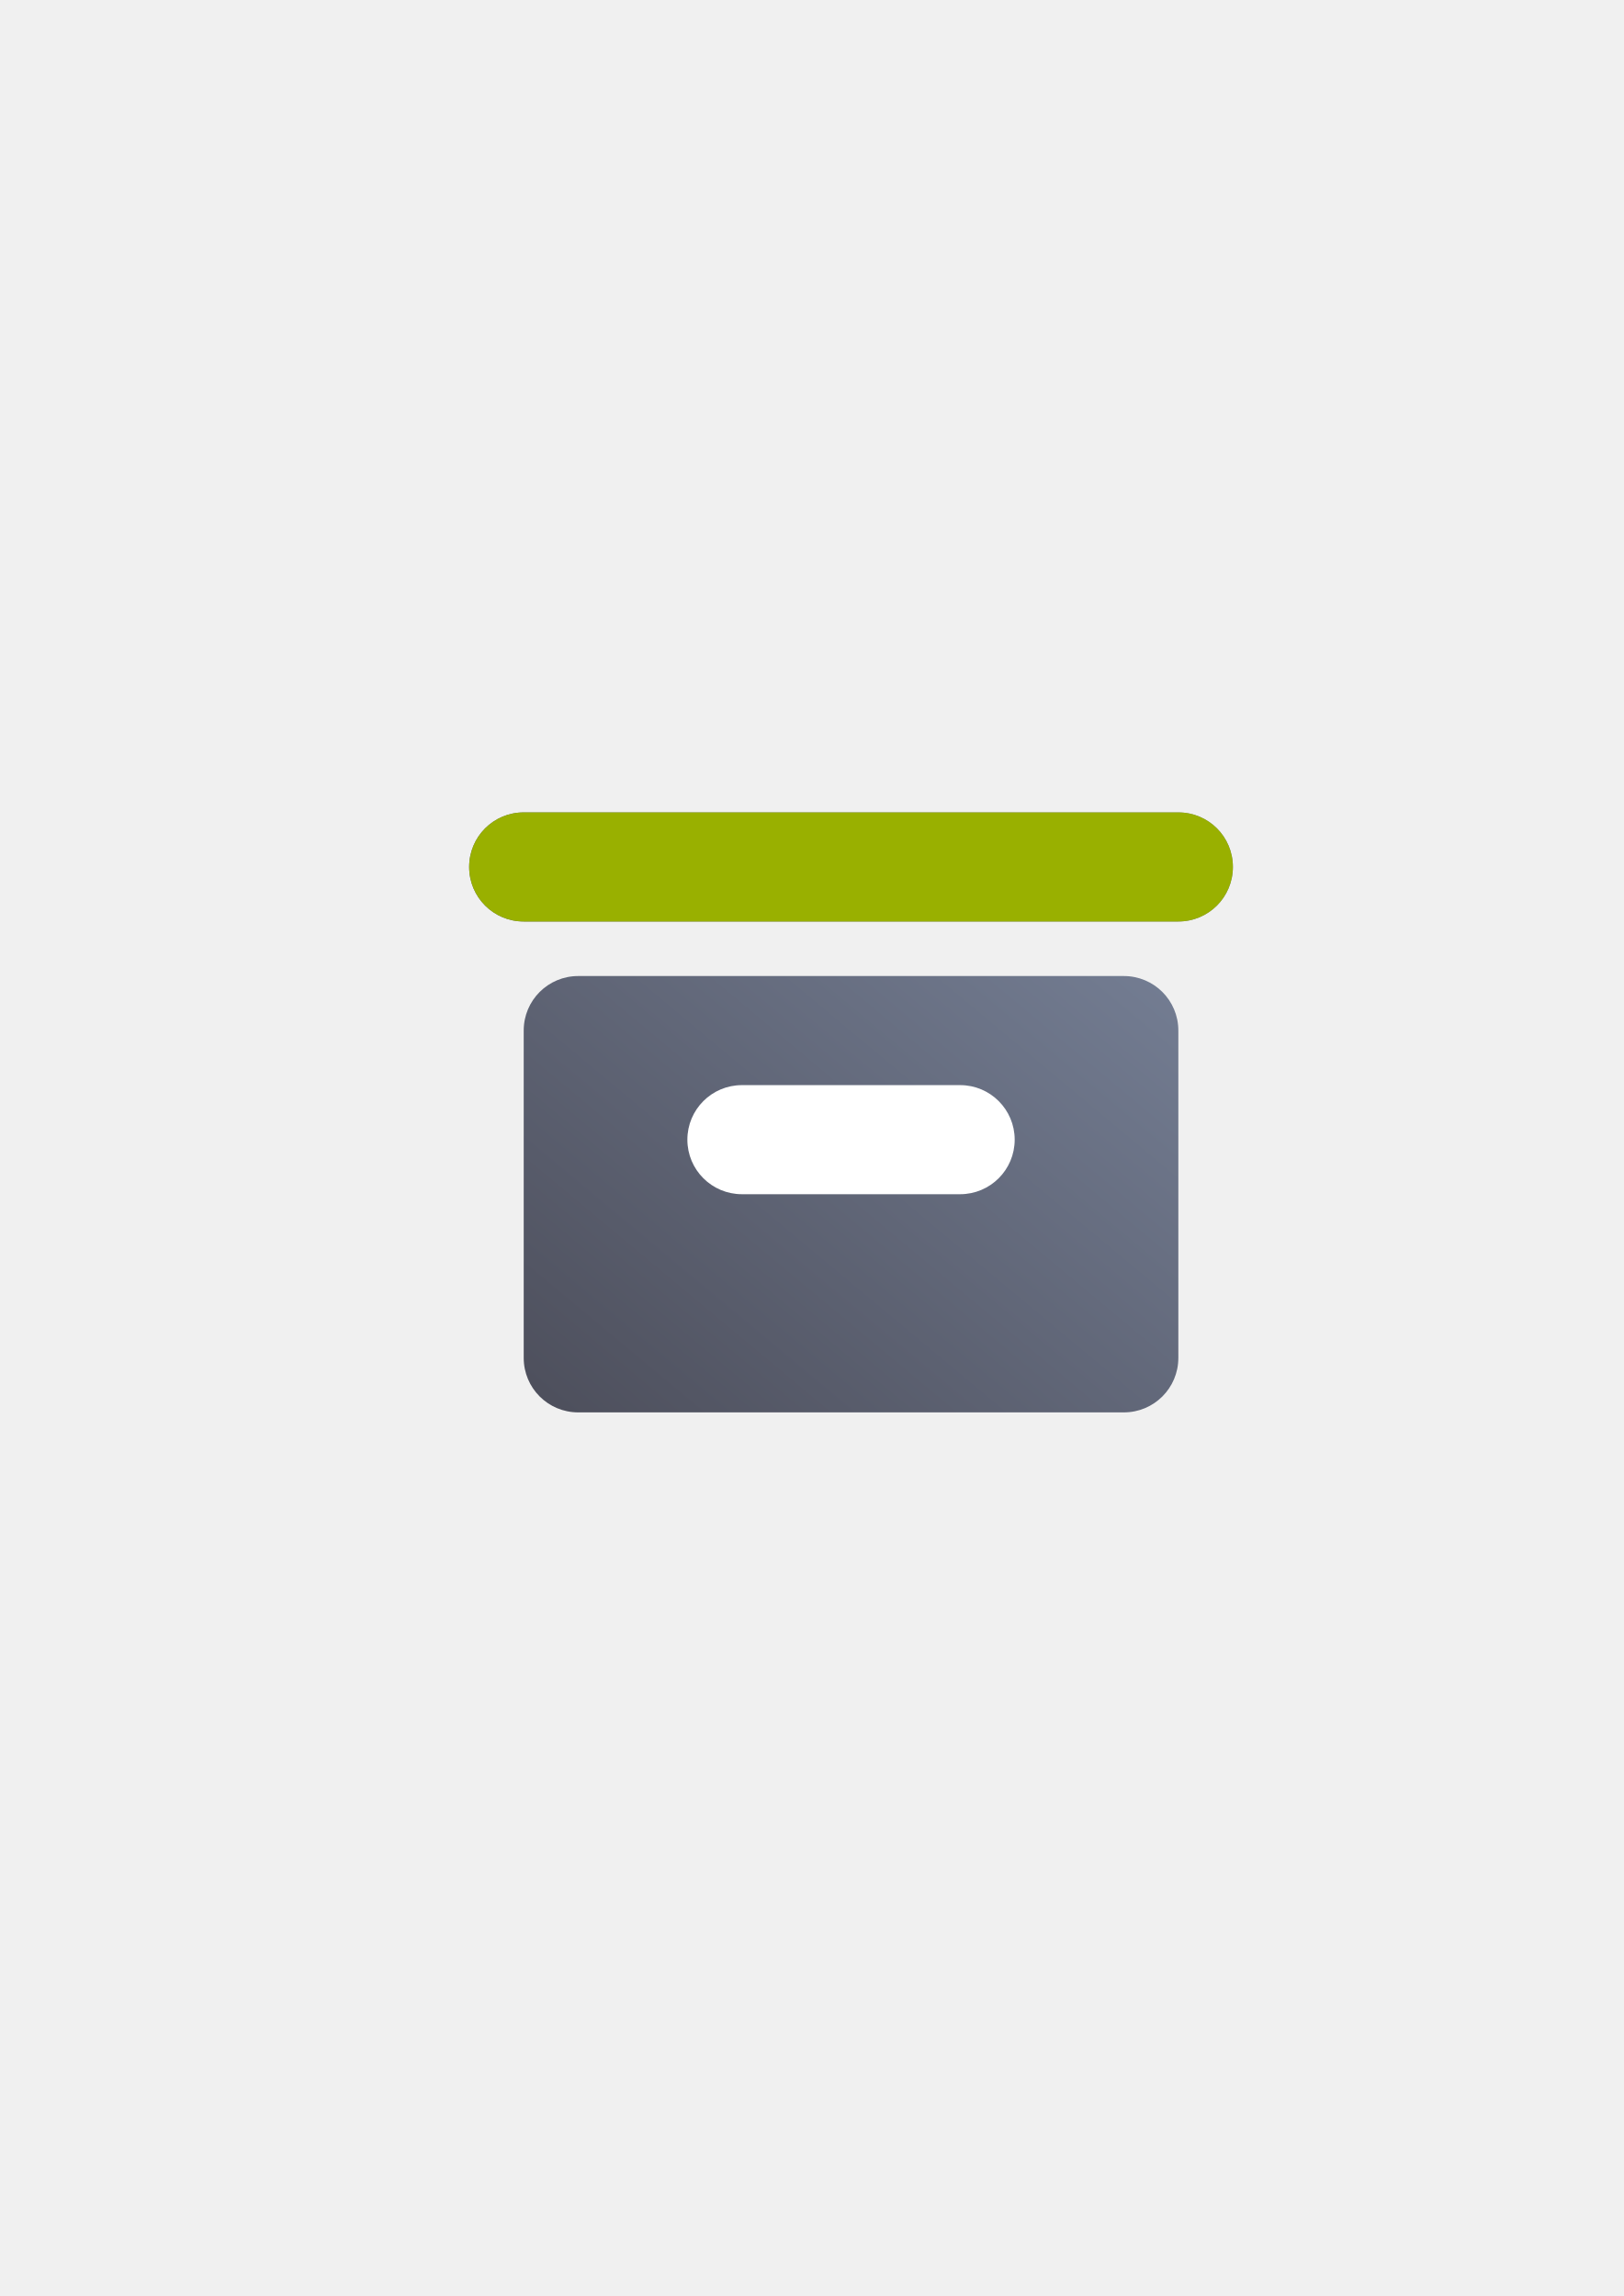
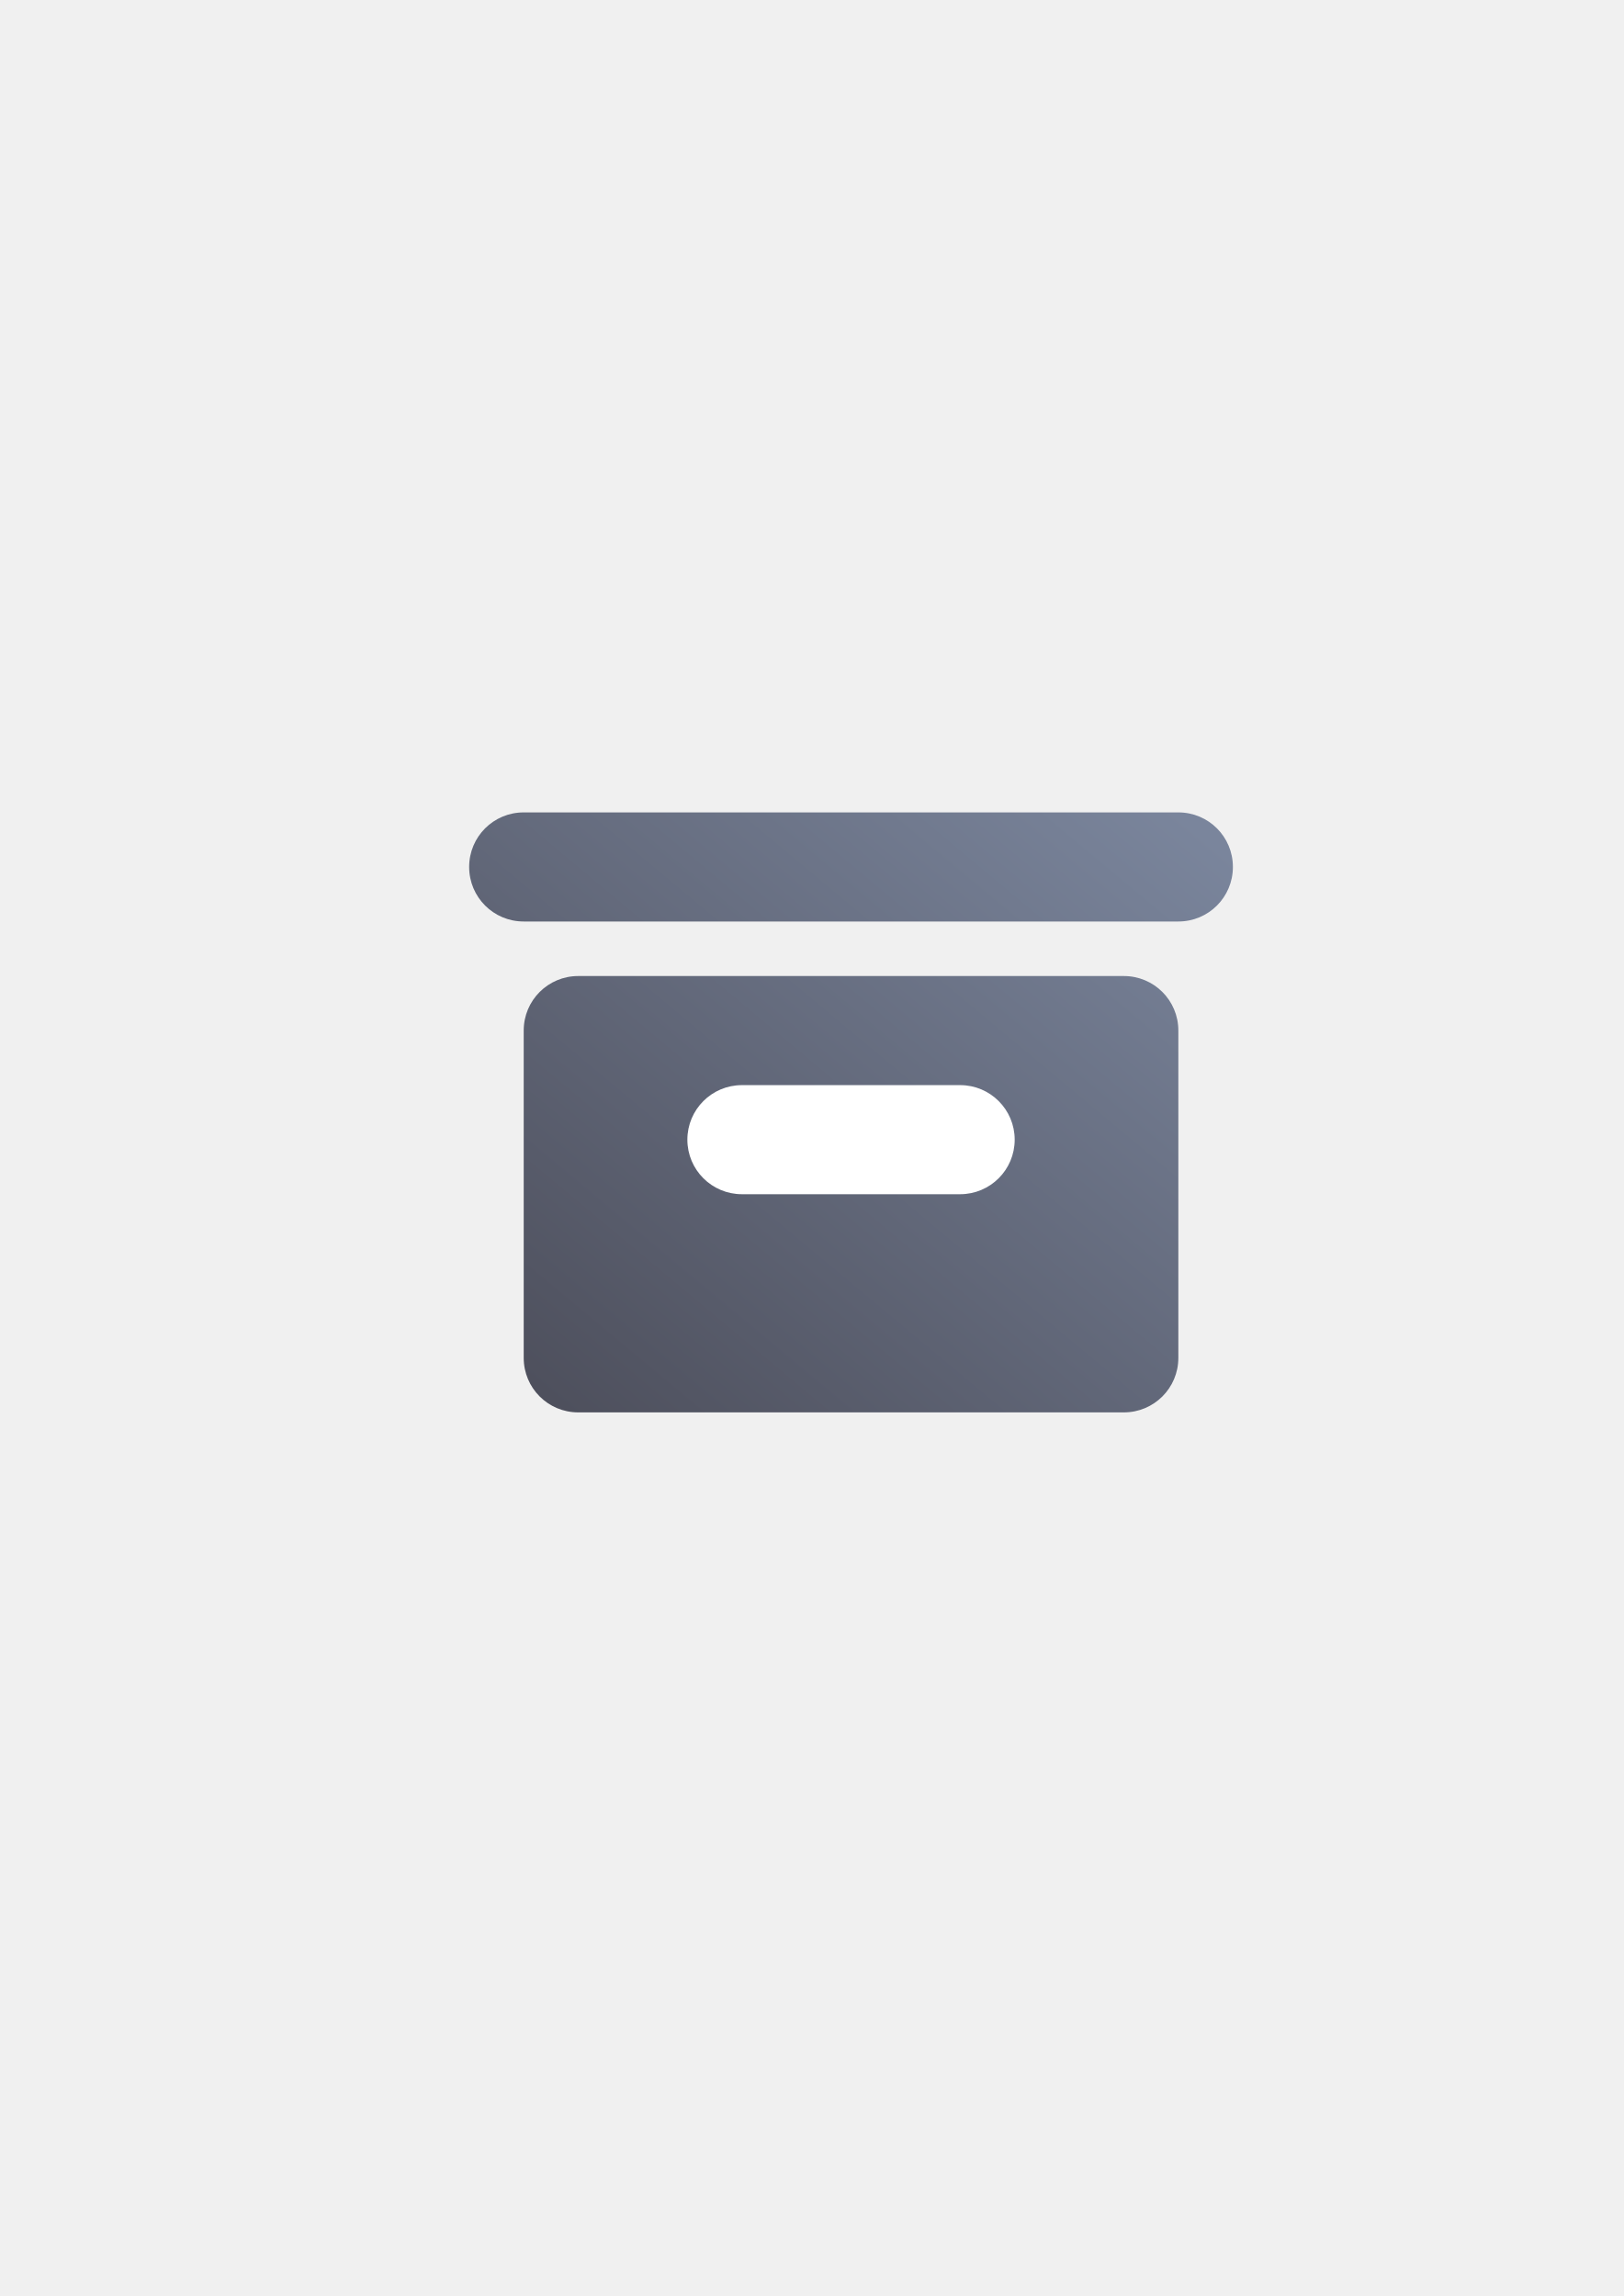
<svg xmlns="http://www.w3.org/2000/svg" xmlns:xlink="http://www.w3.org/1999/xlink" width="210mm" height="297mm" viewBox="0 0 744.094 1052.362" id="svg2" version="1.1">
  <defs id="defs4">
    <linearGradient id="linearGradient2224">
      <stop id="stop2226" offset="0" style="stop-color:#7c7c7c;stop-opacity:1;" />
      <stop id="stop2228" offset="1" style="stop-color:#b8b8b8;stop-opacity:1;" />
    </linearGradient>
    <linearGradient id="linearGradient15218">
      <stop id="stop15220" offset="0" style="stop-color:#eeeeef;stop-opacity:1;" />
      <stop id="stop2736" offset="0.599" style="stop-color:#d3d7cf;stop-opacity:1;" />
      <stop id="stop2738" offset="0.828" style="stop-color:#ffffff;stop-opacity:1;" />
      <stop id="stop15222" offset="1" style="stop-color:#d3d7cf;stop-opacity:1;" />
    </linearGradient>
    <pattern y="0" x="0" height="6" width="6" patternUnits="userSpaceOnUse" id="EMFhbasepattern" />
    <pattern y="0" x="0" height="6" width="6" patternUnits="userSpaceOnUse" id="EMFhbasepattern-5" />
    <linearGradient xlink:href="#linearGradient4283" id="linearGradient4289" x1="100" y1="350" x2="350" y2="50" gradientUnits="userSpaceOnUse" />
    <linearGradient id="linearGradient4283">
      <stop style="stop-color:#4e505d;stop-opacity:1;" offset="0" id="stop4285" />
      <stop style="stop-color:#7a859c;stop-opacity:1" offset="1" id="stop4287" />
    </linearGradient>
  </defs>
  <g id="layer1">
    <g id="g4220" transform="translate(-56.89149,-3.91255)">
      <g id="g4325" transform="translate(246.8915,-326.0874)">
        <path style="color:#000000;clip-rule:nonzero;display:inline;overflow:visible;visibility:visible;opacity:1;isolation:auto;mix-blend-mode:normal;color-interpolation:sRGB;color-interpolation-filters:linearRGB;solid-color:#000000;solid-opacity:1;fill:url(#linearGradient4289);fill-opacity:1;fill-rule:nonzero;stroke:none;stroke-width:50;stroke-linecap:square;stroke-linejoin:round;stroke-miterlimit:4;stroke-dasharray:none;stroke-dashoffset:0;stroke-opacity:1;color-rendering:auto;image-rendering:auto;shape-rendering:auto;text-rendering:auto;enable-background:accumulate" d="m 50,50 c -13.85,0 -25,11.15 -25,25 0,13.85 11.15,25 25,25 l 300,0 c 13.85,0 25,-11.15 25,-25 0,-13.85 -11.15,-25 -25,-25 z m 25,75 c -13.85,0 -25,11.15 -25,25 l 0,150 c 0,13.85 11.15,25 25,25 l 250,0 c 13.85,0 25,-11.15 25,-25 l 0,-150 c 0,-13.85 -11.15,-25 -25,-25 z" transform="translate(0,652.3622)" id="rect4273" />
        <rect style="color:#000000;clip-rule:nonzero;display:inline;overflow:visible;visibility:visible;opacity:1;isolation:auto;mix-blend-mode:normal;color-interpolation:sRGB;color-interpolation-filters:linearRGB;solid-color:#000000;solid-opacity:1;fill:#ffffff;fill-opacity:1;fill-rule:nonzero;stroke:none;stroke-width:50;stroke-linecap:square;stroke-linejoin:round;stroke-miterlimit:4;stroke-dasharray:none;stroke-dashoffset:0;stroke-opacity:1;color-rendering:auto;image-rendering:auto;shape-rendering:auto;text-rendering:auto;enable-background:accumulate" id="rect4280" width="150" height="50" x="125" y="827.362" ry="25" />
-         <path id="path4158" transform="translate(0,652.3622)" d="m 50,50 c -13.85,0 -25,11.15 -25,25 0,13.85 11.15,25 25,25 l 300,0 c 13.85,0 25,-11.15 25,-25 0,-13.85 -11.15,-25 -25,-25 z" style="color:#000000;clip-rule:nonzero;display:inline;overflow:visible;visibility:visible;opacity:1;isolation:auto;mix-blend-mode:normal;color-interpolation:sRGB;color-interpolation-filters:linearRGB;solid-color:#000000;solid-opacity:1;fill:#99b000;fill-opacity:1;fill-rule:nonzero;stroke:none;stroke-width:50;stroke-linecap:square;stroke-linejoin:round;stroke-miterlimit:4;stroke-dasharray:none;stroke-dashoffset:0;stroke-opacity:1;color-rendering:auto;image-rendering:auto;shape-rendering:auto;text-rendering:auto;enable-background:accumulate" />
      </g>
      <path id="rect4291" d="m 271.891,326.275 350,0 c 13.85,0 25,11.15 25,25 l 0,350 c 0,13.85 -11.15,25 -25,25 l -350,0 c -13.85,0 -25,-11.15 -25,-25 l 0,-350 c 0,-13.85 11.15,-25 25,-25 z" style="color:#000000;clip-rule:nonzero;display:inline;overflow:visible;visibility:visible;opacity:1;isolation:auto;mix-blend-mode:normal;color-interpolation:sRGB;color-interpolation-filters:linearRGB;solid-color:#000000;solid-opacity:1;fill:none;fill-opacity:1;fill-rule:nonzero;stroke:none;stroke-width:50;stroke-linecap:square;stroke-linejoin:round;stroke-miterlimit:4;stroke-dasharray:none;stroke-dashoffset:0;stroke-opacity:1;color-rendering:auto;image-rendering:auto;shape-rendering:auto;text-rendering:auto;enable-background:accumulate" />
    </g>
  </g>
</svg>
